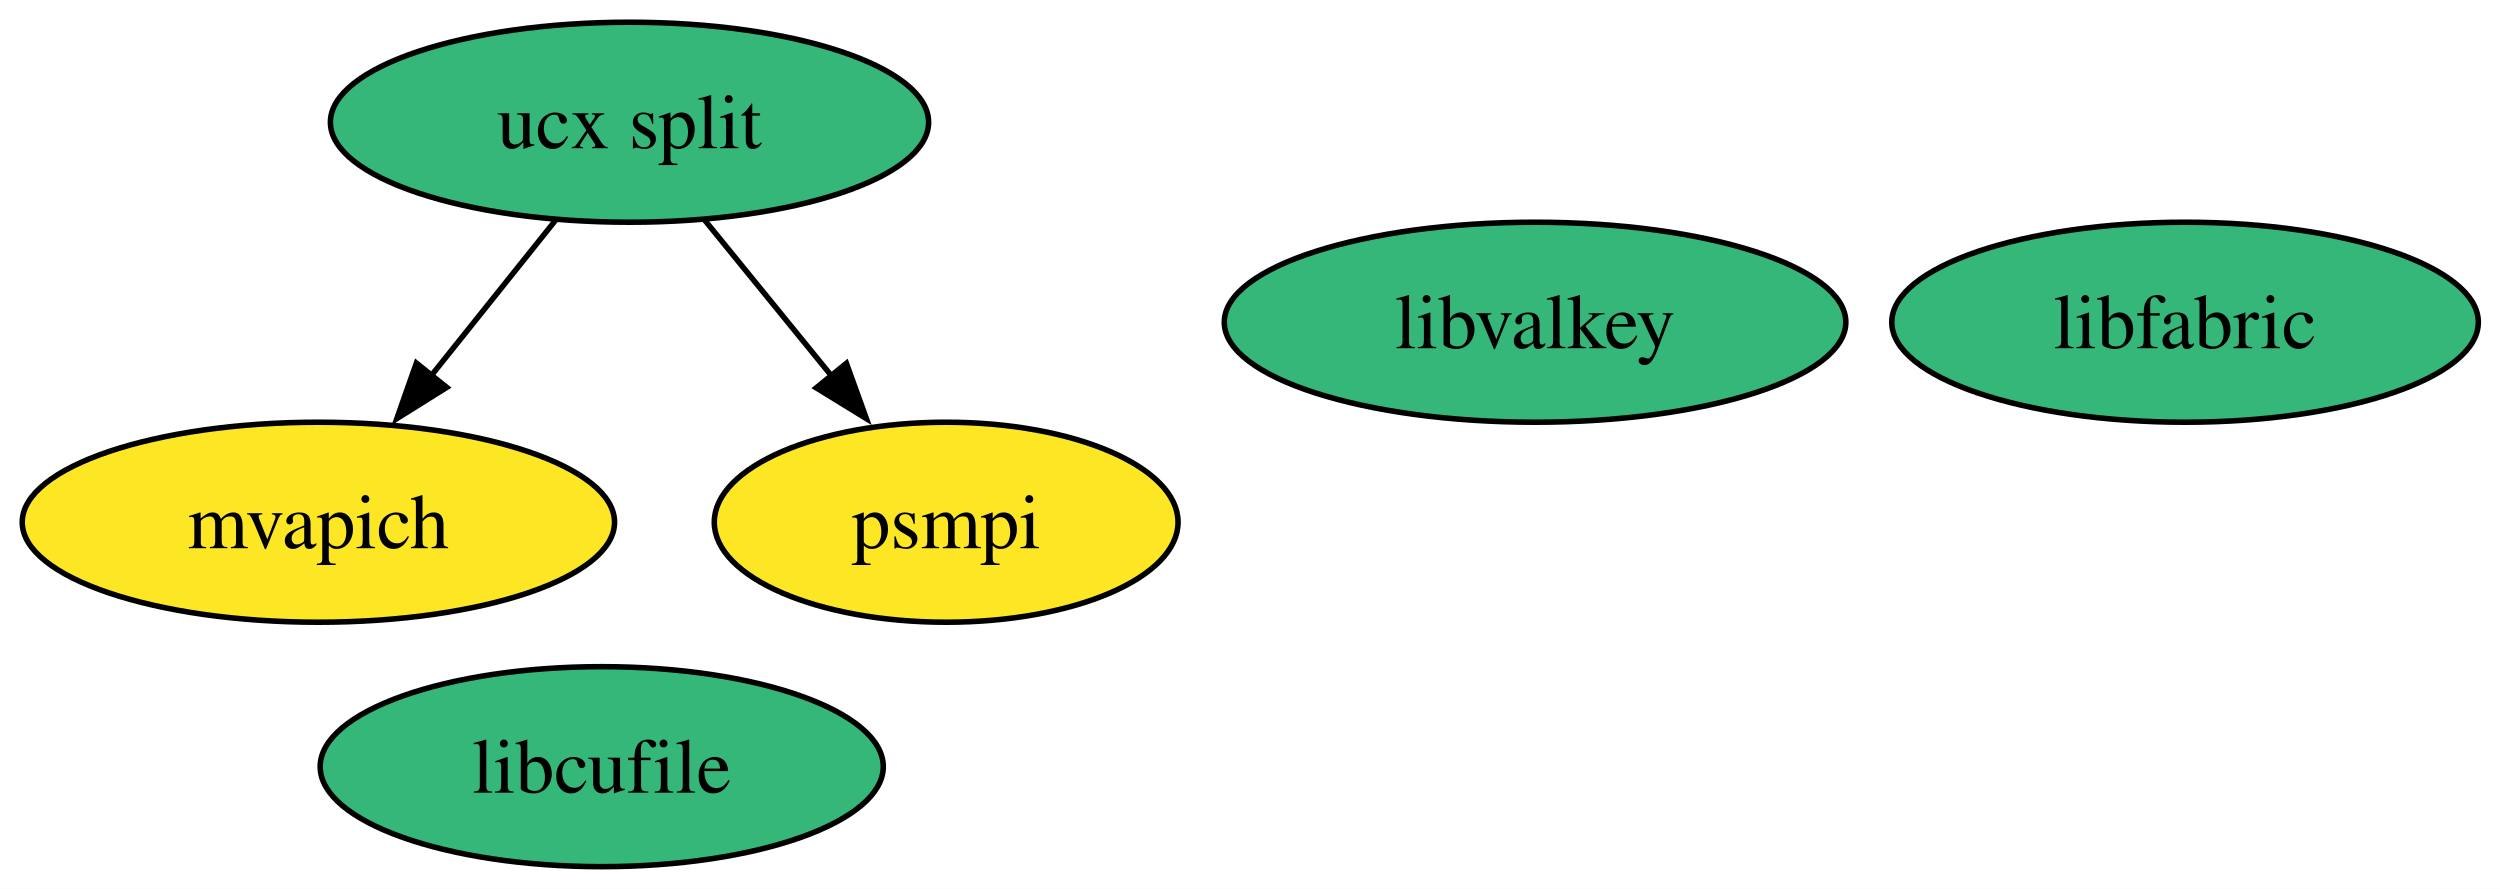
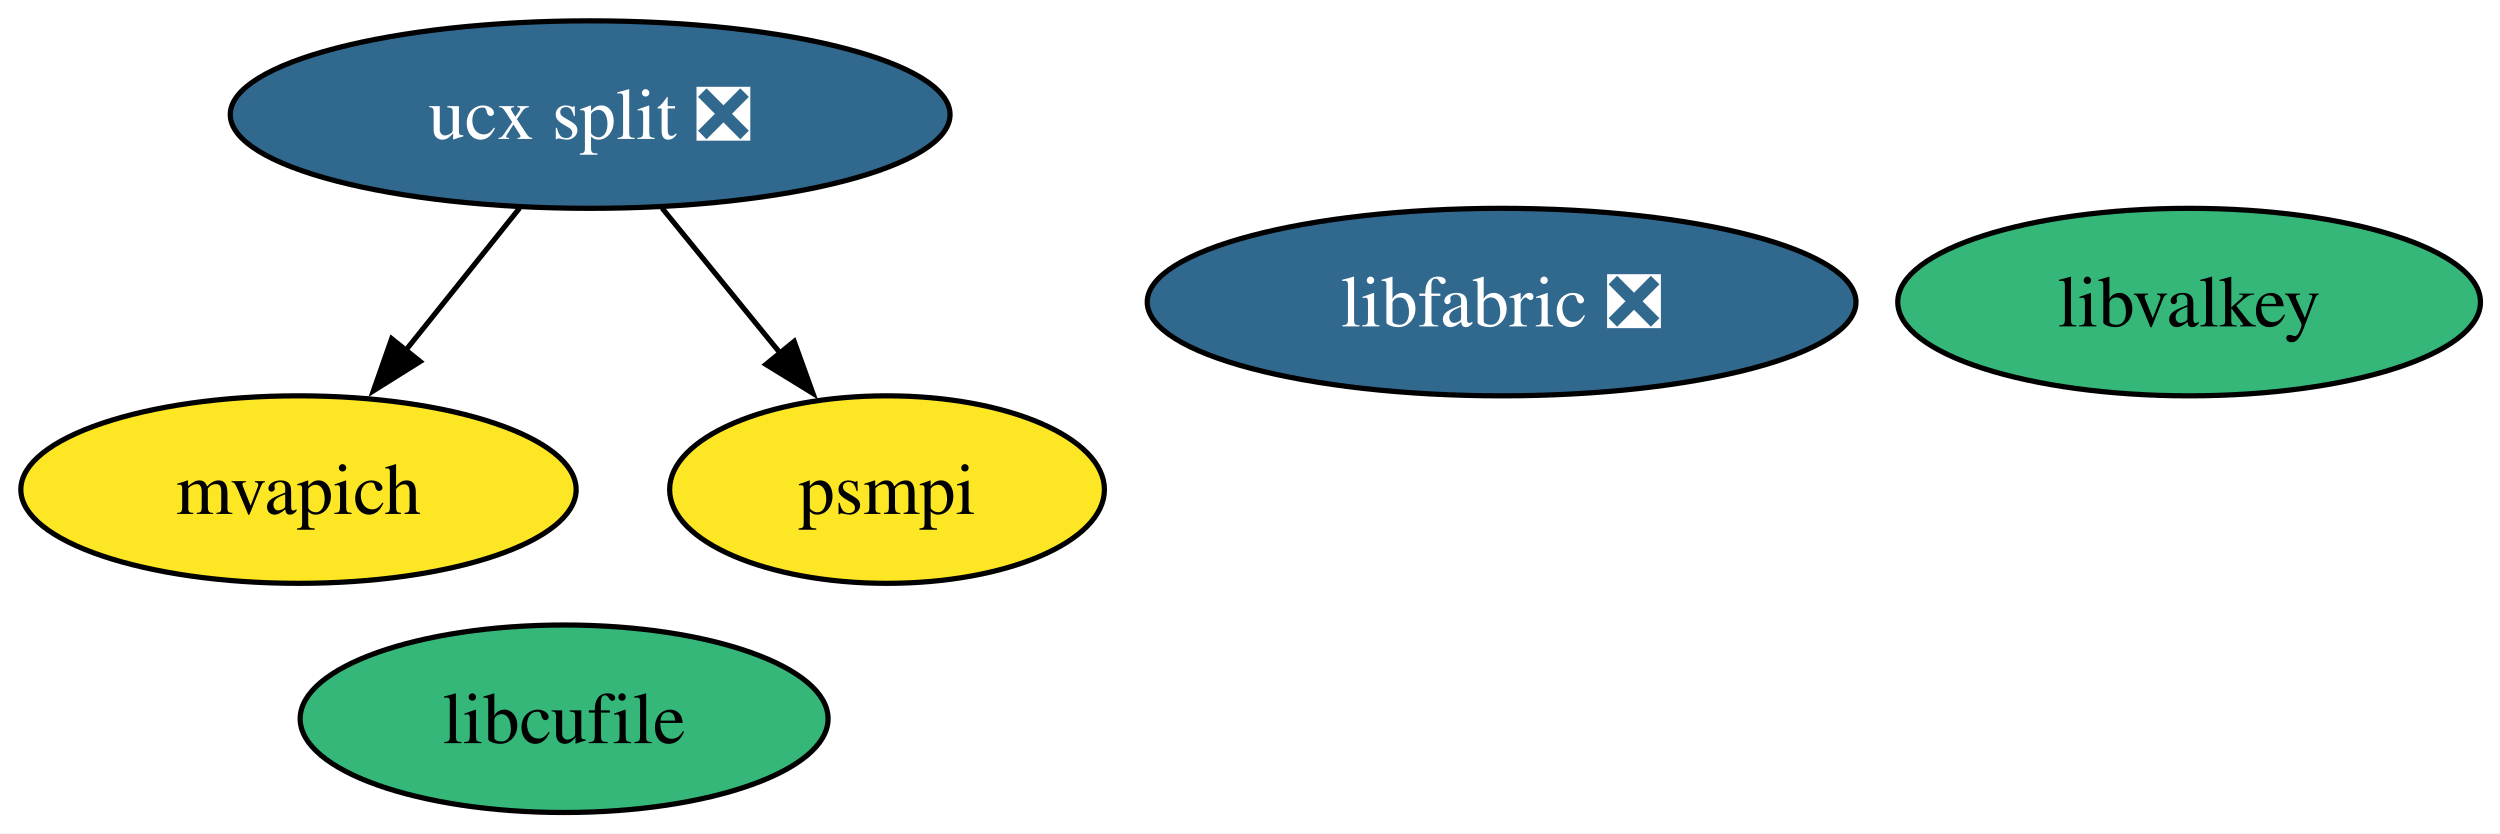
- <svg xmlns="http://www.w3.org/2000/svg" xmlns:xlink="http://www.w3.org/1999/xlink" width="450pt" height="160pt" viewBox="0.00 0.00 450.00 160.00">
+ <svg xmlns="http://www.w3.org/2000/svg" xmlns:xlink="http://www.w3.org/1999/xlink" width="480pt" height="160pt" viewBox="0.00 0.00 480.00 160.00">
  <g id="graph0" class="graph" transform="scale(1 1) rotate(0) translate(4 156)">
-     <polygon fill="white" stroke="none" points="-4,4 -4,-156 446.1,-156 446.1,4 -4,4" />
+     <polygon fill="white" stroke="none" points="-4,4 -4,-156 476.26,-156 476.26,4 -4,4" />
    <g id="node1" class="node">
      <g id="a_node1">
-         <a xlink:href="https://github.com/conda-forge/ucx-split-feedstock" xlink:title="ucx split">
-           <ellipse fill="#35b779" stroke="black" cx="109.31" cy="-134" rx="53.84" ry="18" />
-           <text xml:space="preserve" text-anchor="middle" x="109.31" y="-129.32" font-family="Times,serif" font-size="14.00">ucx split</text>
+         <a xlink:href="https://github.com/conda-forge/ucx-split-feedstock/pull/234" xlink:title="ucx split ❎">
+           <ellipse fill="#31688e" stroke="black" cx="109.31" cy="-134" rx="69.1" ry="18" />
+           <text xml:space="preserve" text-anchor="middle" x="109.31" y="-129.32" font-family="Times,serif" font-size="14.00" fill="white">ucx split ❎</text>
        </a>
      </g>
    </g>
    <g id="node3" class="node">
      <g id="a_node3">
        <a xlink:href="https://github.com/conda-forge/mvapich-feedstock" xlink:title="mvapich">
          <ellipse fill="#fde725" stroke="black" cx="53.31" cy="-62" rx="53.31" ry="18" />
          <text xml:space="preserve" text-anchor="middle" x="53.31" y="-57.33" font-family="Times,serif" font-size="14.00">mvapich</text>
        </a>
      </g>
    </g>
    <g id="edge1" class="edge">
-       <path fill="none" stroke="black" d="M96.04,-116.41C89.35,-108.04 81.08,-97.71 73.61,-88.37" />
-       <polygon fill="black" stroke="black" points="76.41,-86.27 67.43,-80.65 70.95,-90.65 76.41,-86.27" />
+       <path fill="none" stroke="black" d="M95.76,-116.05C89.15,-107.8 81.07,-97.7 73.74,-88.54" />
+       <polygon fill="black" stroke="black" points="76.67,-86.59 67.69,-80.97 71.2,-90.97 76.67,-86.59" />
    </g>
    <g id="node5" class="node">
      <g id="a_node5">
        <a xlink:href="https://github.com/conda-forge/psmpi-feedstock" xlink:title="psmpi">
          <ellipse fill="#fde725" stroke="black" cx="166.31" cy="-62" rx="41.74" ry="18" />
          <text xml:space="preserve" text-anchor="middle" x="166.31" y="-57.33" font-family="Times,serif" font-size="14.00">psmpi</text>
        </a>
      </g>
    </g>
    <g id="edge2" class="edge">
-       <path fill="none" stroke="black" d="M122.82,-116.41C129.64,-108.04 138.05,-97.71 145.65,-88.37" />
-       <polygon fill="black" stroke="black" points="148.35,-90.61 151.95,-80.64 142.92,-86.19 148.35,-90.61" />
+       <path fill="none" stroke="black" d="M123.11,-116.05C129.93,-107.68 138.3,-97.4 145.85,-88.13" />
+       <polygon fill="black" stroke="black" points="148.48,-90.45 152.08,-80.48 143.05,-86.03 148.48,-90.45" />
    </g>
    <g id="node2" class="node">
      <g id="a_node2">
        <a xlink:href="https://github.com/conda-forge/libcufile-feedstock" xlink:title="libcufile">
          <ellipse fill="#35b779" stroke="black" cx="104.31" cy="-18" rx="50.68" ry="18" />
          <text xml:space="preserve" text-anchor="middle" x="104.31" y="-13.32" font-family="Times,serif" font-size="14.00">libcufile</text>
        </a>
      </g>
    </g>
    <g id="node4" class="node">
      <g id="a_node4">
-         <a xlink:href="https://github.com/conda-forge/libfabric-feedstock" xlink:title="libfabric">
-           <ellipse fill="#35b779" stroke="black" cx="389.31" cy="-98" rx="52.79" ry="18" />
-           <text xml:space="preserve" text-anchor="middle" x="389.31" y="-93.33" font-family="Times,serif" font-size="14.00">libfabric</text>
+         <a xlink:href="https://github.com/conda-forge/libfabric-feedstock/pull/36" xlink:title="libfabric ❎">
+           <ellipse fill="#31688e" stroke="black" cx="284.31" cy="-98" rx="68.04" ry="18" />
+           <text xml:space="preserve" text-anchor="middle" x="284.31" y="-93.33" font-family="Times,serif" font-size="14.00" fill="white">libfabric ❎</text>
        </a>
      </g>
    </g>
    <g id="node6" class="node">
      <g id="a_node6">
        <a xlink:href="https://github.com/conda-forge/libvalkey-feedstock" xlink:title="libvalkey">
-           <ellipse fill="#35b779" stroke="black" cx="272.31" cy="-98" rx="55.94" ry="18" />
-           <text xml:space="preserve" text-anchor="middle" x="272.31" y="-93.33" font-family="Times,serif" font-size="14.00">libvalkey</text>
+           <ellipse fill="#35b779" stroke="black" cx="416.31" cy="-98" rx="55.94" ry="18" />
+           <text xml:space="preserve" text-anchor="middle" x="416.31" y="-93.33" font-family="Times,serif" font-size="14.00">libvalkey</text>
        </a>
      </g>
    </g>
  </g>
</svg>
